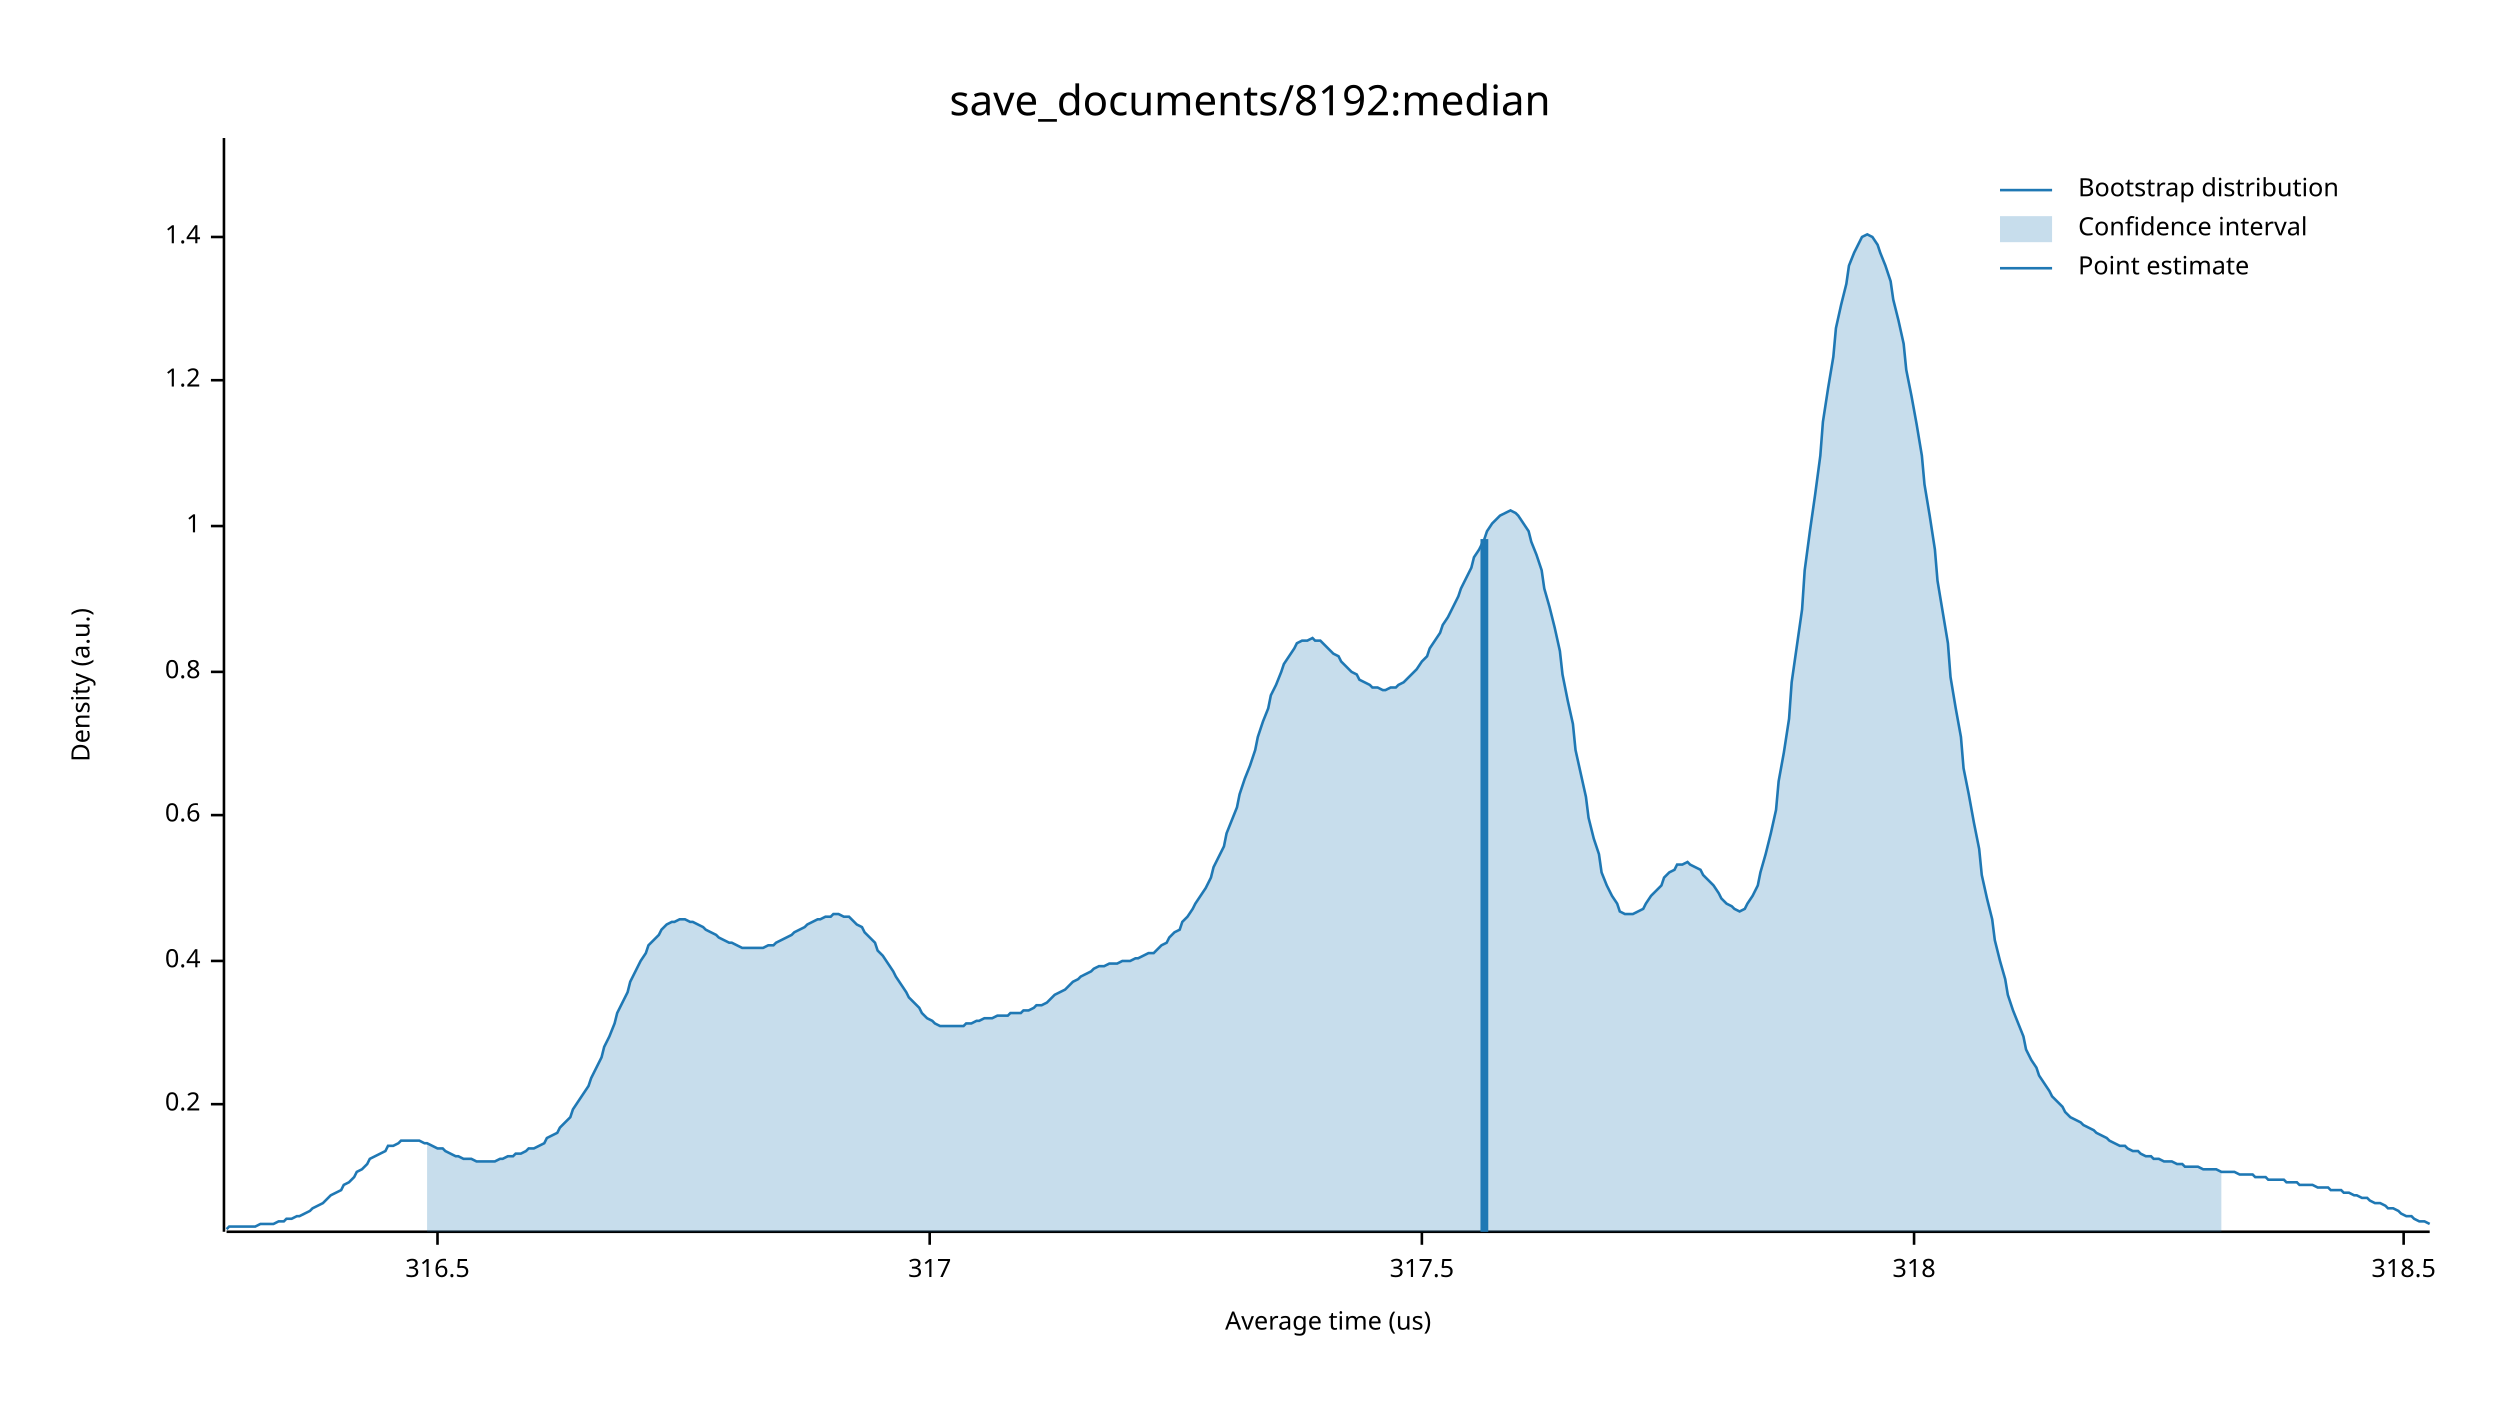
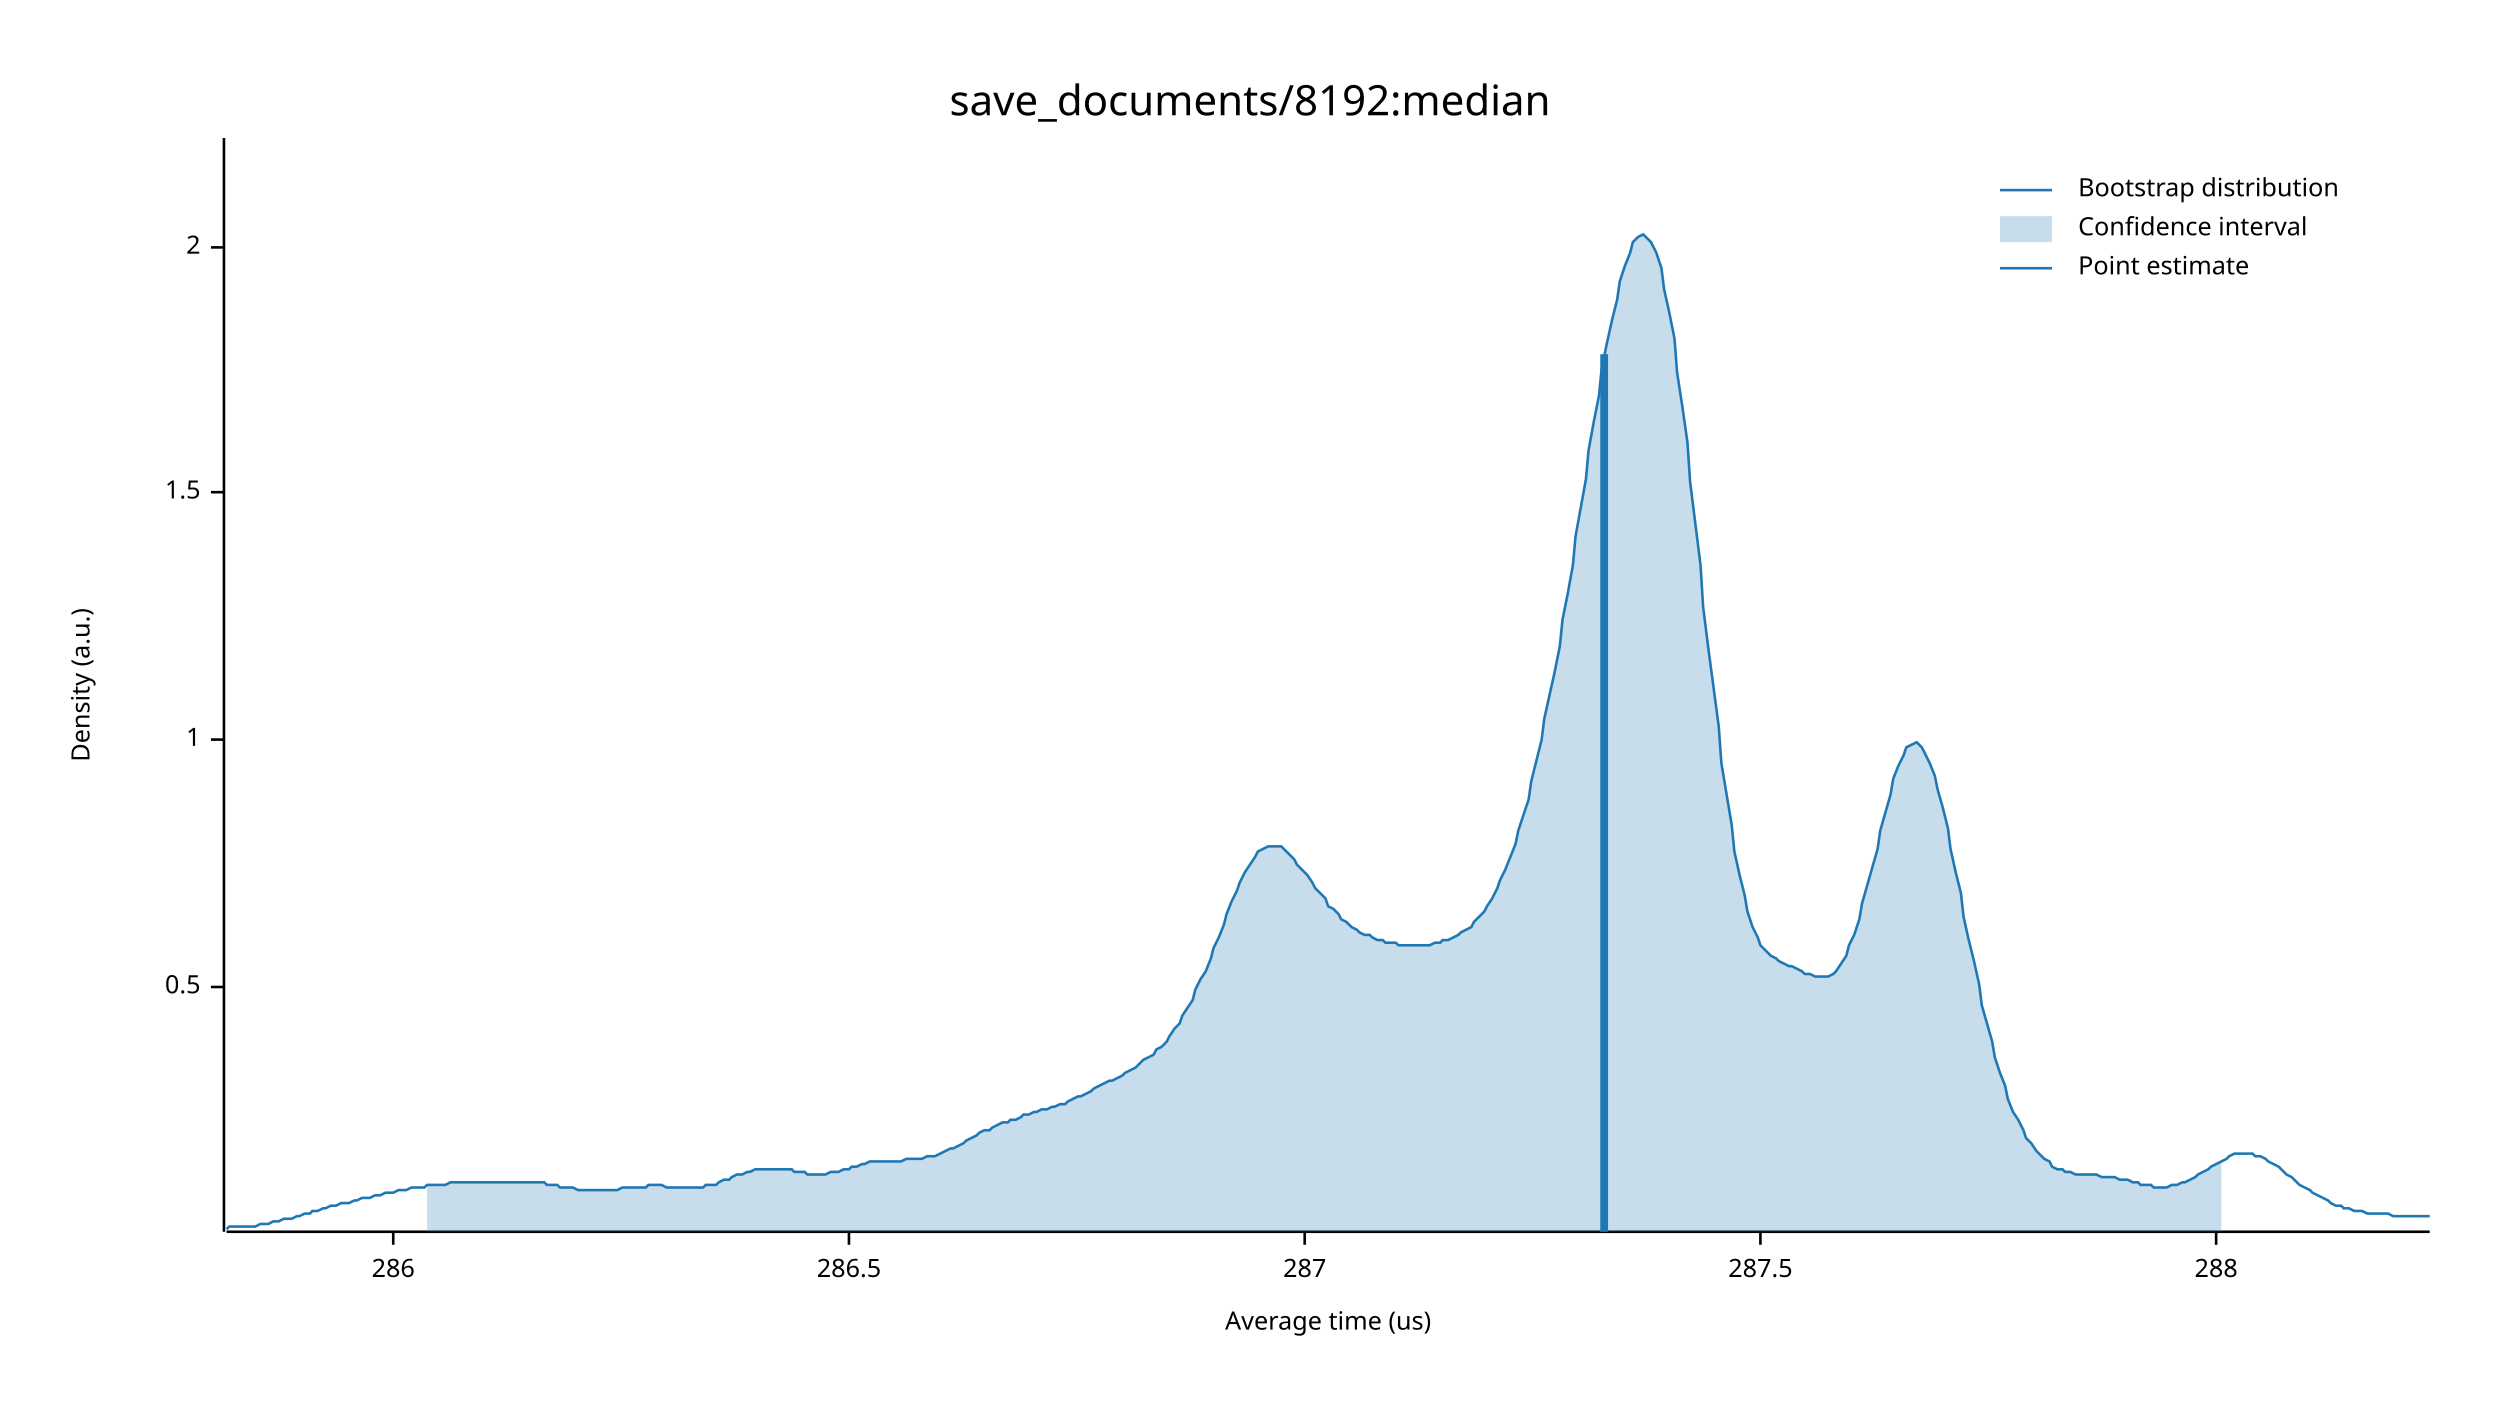
<svg xmlns="http://www.w3.org/2000/svg" width="960" height="540" viewBox="0 0 960 540">
  <text x="480" y="32" dy="0.76em" text-anchor="middle" font-family="sans-serif" font-size="16.129" opacity="1" fill="#000000">
save_documents/8192:median
</text>
  <text x="27" y="263" dy="0.76em" text-anchor="middle" font-family="sans-serif" font-size="9.677" opacity="1" fill="#000000" transform="rotate(270, 27, 263)">
Density (a.u.)
</text>
  <text x="510" y="513" dy="-0.5ex" text-anchor="middle" font-family="sans-serif" font-size="9.677" opacity="1" fill="#000000">
Average time (us)
</text>
  <polyline fill="none" opacity="1" stroke="#000000" stroke-width="1" points="86,53 86,473 " />
-   <text x="77" y="424" dy="0.5ex" text-anchor="end" font-family="sans-serif" font-size="9.677" opacity="1" fill="#000000">
- 0.2
+   <text x="77" y="379" dy="0.5ex" text-anchor="end" font-family="sans-serif" font-size="9.677" opacity="1" fill="#000000">
+ 0.5
</text>
-   <polyline fill="none" opacity="1" stroke="#000000" stroke-width="1" points="81,424 86,424 " />
-   <text x="77" y="369" dy="0.5ex" text-anchor="end" font-family="sans-serif" font-size="9.677" opacity="1" fill="#000000">
- 0.4
- </text>
-   <polyline fill="none" opacity="1" stroke="#000000" stroke-width="1" points="81,369 86,369 " />
-   <text x="77" y="313" dy="0.5ex" text-anchor="end" font-family="sans-serif" font-size="9.677" opacity="1" fill="#000000">
- 0.6
- </text>
-   <polyline fill="none" opacity="1" stroke="#000000" stroke-width="1" points="81,313 86,313 " />
-   <text x="77" y="258" dy="0.5ex" text-anchor="end" font-family="sans-serif" font-size="9.677" opacity="1" fill="#000000">
- 0.8
- </text>
-   <polyline fill="none" opacity="1" stroke="#000000" stroke-width="1" points="81,258 86,258 " />
-   <text x="77" y="202" dy="0.5ex" text-anchor="end" font-family="sans-serif" font-size="9.677" opacity="1" fill="#000000">
+   <polyline fill="none" opacity="1" stroke="#000000" stroke-width="1" points="81,379 86,379 " />
+   <text x="77" y="284" dy="0.5ex" text-anchor="end" font-family="sans-serif" font-size="9.677" opacity="1" fill="#000000">
1
</text>
-   <polyline fill="none" opacity="1" stroke="#000000" stroke-width="1" points="81,202 86,202 " />
-   <text x="77" y="146" dy="0.5ex" text-anchor="end" font-family="sans-serif" font-size="9.677" opacity="1" fill="#000000">
- 1.2
+   <polyline fill="none" opacity="1" stroke="#000000" stroke-width="1" points="81,284 86,284 " />
+   <text x="77" y="189" dy="0.5ex" text-anchor="end" font-family="sans-serif" font-size="9.677" opacity="1" fill="#000000">
+ 1.5
</text>
-   <polyline fill="none" opacity="1" stroke="#000000" stroke-width="1" points="81,146 86,146 " />
-   <text x="77" y="91" dy="0.5ex" text-anchor="end" font-family="sans-serif" font-size="9.677" opacity="1" fill="#000000">
- 1.4
+   <polyline fill="none" opacity="1" stroke="#000000" stroke-width="1" points="81,189 86,189 " />
+   <text x="77" y="95" dy="0.5ex" text-anchor="end" font-family="sans-serif" font-size="9.677" opacity="1" fill="#000000">
+ 2
</text>
-   <polyline fill="none" opacity="1" stroke="#000000" stroke-width="1" points="81,91 86,91 " />
+   <polyline fill="none" opacity="1" stroke="#000000" stroke-width="1" points="81,95 86,95 " />
  <polyline fill="none" opacity="1" stroke="#000000" stroke-width="1" points="87,473 933,473 " />
-   <text x="168" y="483" dy="0.76em" text-anchor="middle" font-family="sans-serif" font-size="9.677" opacity="1" fill="#000000">
- 316.5
+   <text x="151" y="483" dy="0.76em" text-anchor="middle" font-family="sans-serif" font-size="9.677" opacity="1" fill="#000000">
+ 286
</text>
-   <polyline fill="none" opacity="1" stroke="#000000" stroke-width="1" points="168,473 168,478 " />
-   <text x="357" y="483" dy="0.76em" text-anchor="middle" font-family="sans-serif" font-size="9.677" opacity="1" fill="#000000">
- 317
+   <polyline fill="none" opacity="1" stroke="#000000" stroke-width="1" points="151,473 151,478 " />
+   <text x="326" y="483" dy="0.76em" text-anchor="middle" font-family="sans-serif" font-size="9.677" opacity="1" fill="#000000">
+ 286.5
</text>
-   <polyline fill="none" opacity="1" stroke="#000000" stroke-width="1" points="357,473 357,478 " />
-   <text x="546" y="483" dy="0.76em" text-anchor="middle" font-family="sans-serif" font-size="9.677" opacity="1" fill="#000000">
- 317.5
+   <polyline fill="none" opacity="1" stroke="#000000" stroke-width="1" points="326,473 326,478 " />
+   <text x="501" y="483" dy="0.76em" text-anchor="middle" font-family="sans-serif" font-size="9.677" opacity="1" fill="#000000">
+ 287
</text>
-   <polyline fill="none" opacity="1" stroke="#000000" stroke-width="1" points="546,473 546,478 " />
-   <text x="735" y="483" dy="0.76em" text-anchor="middle" font-family="sans-serif" font-size="9.677" opacity="1" fill="#000000">
- 318
+   <polyline fill="none" opacity="1" stroke="#000000" stroke-width="1" points="501,473 501,478 " />
+   <text x="676" y="483" dy="0.76em" text-anchor="middle" font-family="sans-serif" font-size="9.677" opacity="1" fill="#000000">
+ 287.5
</text>
-   <polyline fill="none" opacity="1" stroke="#000000" stroke-width="1" points="735,473 735,478 " />
-   <text x="923" y="483" dy="0.76em" text-anchor="middle" font-family="sans-serif" font-size="9.677" opacity="1" fill="#000000">
- 318.5
+   <polyline fill="none" opacity="1" stroke="#000000" stroke-width="1" points="676,473 676,478 " />
+   <text x="851" y="483" dy="0.76em" text-anchor="middle" font-family="sans-serif" font-size="9.677" opacity="1" fill="#000000">
+ 288
</text>
-   <polyline fill="none" opacity="1" stroke="#000000" stroke-width="1" points="923,473 923,478 " />
-   <polyline fill="none" opacity="1" stroke="#1F78B4" stroke-width="1" points="87,472 88,471 90,471 92,471 93,471 95,471 97,471 98,471 100,470 102,470 103,470 105,470 107,469 109,469 110,468 112,468 114,467 115,467 117,466 119,465 120,464 122,463 124,462 125,461 127,459 129,458 131,457 132,455 134,454 136,452 137,450 139,449 141,447 142,445 144,444 146,443 148,442 149,440 151,440 153,439 154,438 156,438 158,438 159,438 161,438 163,439 164,439 166,440 168,441 170,441 171,442 173,443 175,444 176,444 178,445 180,445 181,445 183,446 185,446 187,446 188,446 190,446 192,445 193,445 195,444 197,444 198,443 200,443 202,442 203,441 205,441 207,440 209,439 210,437 212,436 214,435 215,433 217,431 219,429 220,426 222,423 224,420 226,417 227,414 229,410 231,406 232,402 234,398 236,393 237,389 239,385 241,381 242,377 244,373 246,369 248,366 249,363 251,361 253,359 254,357 256,355 258,354 259,354 261,353 263,353 265,354 266,354 268,355 270,356 271,357 273,358 275,359 276,360 278,361 280,362 281,362 283,363 285,364 287,364 288,364 290,364 292,364 293,364 295,363 297,363 298,362 300,361 302,360 304,359 305,358 307,357 309,356 310,355 312,354 314,353 315,353 317,352 319,352 320,351 322,351 324,352 326,352 327,353 329,355 331,356 332,358 334,360 336,362 337,365 339,367 341,370 343,373 344,375 346,378 348,381 349,383 351,385 353,387 354,389 356,391 358,392 359,393 361,394 363,394 365,394 366,394 368,394 370,394 371,393 373,393 375,392 376,392 378,391 380,391 381,391 383,390 385,390 387,390 388,389 390,389 392,389 393,388 395,388 397,387 398,386 400,386 402,385 404,383 405,382 407,381 409,380 410,379 412,377 414,376 415,375 417,374 419,373 420,372 422,371 424,371 426,370 427,370 429,370 431,369 432,369 434,369 436,368 437,368 439,367 441,366 443,366 444,365 446,363 448,362 449,360 451,358 453,357 454,354 456,352 458,349 459,347 461,344 463,341 465,337 466,333 468,329 470,325 471,320 473,315 475,310 476,305 478,299 480,294 482,288 483,283 485,277 487,272 488,267 490,263 492,258 493,255 495,252 497,249 498,247 500,246 502,246 504,245 505,246 507,246 509,248 510,249 512,251 514,252 515,254 517,256 519,258 521,259 522,261 524,262 526,263 527,264 529,264 531,265 532,265 534,264 536,264 537,263 539,262 541,260 543,258 544,257 546,254 548,252 549,249 551,246 553,243 554,240 556,237 558,233 560,229 561,226 563,222 565,218 566,214 568,211 570,207 571,204 573,201 575,199 576,198 578,197 580,196 582,197 583,198 585,201 587,204 588,208 590,213 592,219 593,226 595,233 597,241 599,250 600,259 602,269 604,278 605,288 607,297 609,306 610,314 612,322 614,328 615,335 617,340 619,344 621,347 622,350 624,351 626,351 627,351 629,350 631,349 632,347 634,344 636,342 638,340 639,337 641,335 643,334 644,332 646,332 648,331 649,332 651,333 653,334 654,336 656,338 658,340 660,343 661,345 663,347 665,348 666,349 668,350 670,349 671,347 673,344 675,340 676,335 678,328 680,320 682,311 683,300 685,289 687,276 688,262 690,248 692,234 693,219 695,204 697,190 699,175 700,162 702,149 704,137 705,126 707,117 709,109 710,102 712,97 714,93 715,91 717,90 719,91 721,94 722,97 724,102 726,108 727,115 729,123 731,132 732,142 734,152 736,163 738,175 739,186 741,198 743,211 744,223 746,235 748,247 749,260 751,272 753,283 754,295 756,305 758,316 760,326 761,336 763,345 765,353 766,361 768,369 770,376 771,382 773,388 775,393 777,398 778,403 780,407 782,410 783,413 785,416 787,419 788,421 790,423 792,425 793,427 795,429 797,430 799,431 800,432 802,433 804,434 805,435 807,436 809,437 810,438 812,439 814,440 816,440 817,441 819,442 821,442 822,443 824,444 826,444 827,445 829,445 831,446 832,446 834,446 836,447 838,447 839,448 841,448 843,448 844,448 846,449 848,449 849,449 851,449 853,450 855,450 856,450 858,450 860,451 861,451 863,451 865,451 866,452 868,452 870,452 871,453 873,453 875,453 877,453 878,454 880,454 882,454 883,455 885,455 887,455 888,455 890,456 892,456 894,456 895,457 897,457 899,457 900,458 902,458 904,459 905,459 907,460 909,460 910,461 912,462 914,462 916,463 917,464 919,464 921,465 922,466 924,467 926,467 927,468 929,469 931,469 933,470 " />
-   <polygon opacity="0.25" fill="#1F78B4" points="164,439 166,440 168,441 170,441 171,442 173,443 175,444 176,444 178,445 180,445 181,445 183,446 185,446 187,446 188,446 190,446 192,445 193,445 195,444 197,444 198,443 200,443 202,442 203,441 205,441 207,440 209,439 210,437 212,436 214,435 215,433 217,431 219,429 220,426 222,423 224,420 226,417 227,414 229,410 231,406 232,402 234,398 236,393 237,389 239,385 241,381 242,377 244,373 246,369 248,366 249,363 251,361 253,359 254,357 256,355 258,354 259,354 261,353 263,353 265,354 266,354 268,355 270,356 271,357 273,358 275,359 276,360 278,361 280,362 281,362 283,363 285,364 287,364 288,364 290,364 292,364 293,364 295,363 297,363 298,362 300,361 302,360 304,359 305,358 307,357 309,356 310,355 312,354 314,353 315,353 317,352 319,352 320,351 322,351 324,352 326,352 327,353 329,355 331,356 332,358 334,360 336,362 337,365 339,367 341,370 343,373 344,375 346,378 348,381 349,383 351,385 353,387 354,389 356,391 358,392 359,393 361,394 363,394 365,394 366,394 368,394 370,394 371,393 373,393 375,392 376,392 378,391 380,391 381,391 383,390 385,390 387,390 388,389 390,389 392,389 393,388 395,388 397,387 398,386 400,386 402,385 404,383 405,382 407,381 409,380 410,379 412,377 414,376 415,375 417,374 419,373 420,372 422,371 424,371 426,370 427,370 429,370 431,369 432,369 434,369 436,368 437,368 439,367 441,366 443,366 444,365 446,363 448,362 449,360 451,358 453,357 454,354 456,352 458,349 459,347 461,344 463,341 465,337 466,333 468,329 470,325 471,320 473,315 475,310 476,305 478,299 480,294 482,288 483,283 485,277 487,272 488,267 490,263 492,258 493,255 495,252 497,249 498,247 500,246 502,246 504,245 505,246 507,246 509,248 510,249 512,251 514,252 515,254 517,256 519,258 521,259 522,261 524,262 526,263 527,264 529,264 531,265 532,265 534,264 536,264 537,263 539,262 541,260 543,258 544,257 546,254 548,252 549,249 551,246 553,243 554,240 556,237 558,233 560,229 561,226 563,222 565,218 566,214 568,211 570,207 571,204 573,201 575,199 576,198 578,197 580,196 582,197 583,198 585,201 587,204 588,208 590,213 592,219 593,226 595,233 597,241 599,250 600,259 602,269 604,278 605,288 607,297 609,306 610,314 612,322 614,328 615,335 617,340 619,344 621,347 622,350 624,351 626,351 627,351 629,350 631,349 632,347 634,344 636,342 638,340 639,337 641,335 643,334 644,332 646,332 648,331 649,332 651,333 653,334 654,336 656,338 658,340 660,343 661,345 663,347 665,348 666,349 668,350 670,349 671,347 673,344 675,340 676,335 678,328 680,320 682,311 683,300 685,289 687,276 688,262 690,248 692,234 693,219 695,204 697,190 699,175 700,162 702,149 704,137 705,126 707,117 709,109 710,102 712,97 714,93 715,91 717,90 719,91 721,94 722,97 724,102 726,108 727,115 729,123 731,132 732,142 734,152 736,163 738,175 739,186 741,198 743,211 744,223 746,235 748,247 749,260 751,272 753,283 754,295 756,305 758,316 760,326 761,336 763,345 765,353 766,361 768,369 770,376 771,382 773,388 775,393 777,398 778,403 780,407 782,410 783,413 785,416 787,419 788,421 790,423 792,425 793,427 795,429 797,430 799,431 800,432 802,433 804,434 805,435 807,436 809,437 810,438 812,439 814,440 816,440 817,441 819,442 821,442 822,443 824,444 826,444 827,445 829,445 831,446 832,446 834,446 836,447 838,447 839,448 841,448 843,448 844,448 846,449 848,449 849,449 851,449 853,450 853,473 164,473 " />
-   <polyline fill="none" opacity="1" stroke="#1F78B4" stroke-width="3" points="570,473 570,207 " />
+   <polyline fill="none" opacity="1" stroke="#000000" stroke-width="1" points="851,473 851,478 " />
+   <polyline fill="none" opacity="1" stroke="#1F78B4" stroke-width="1" points="87,472 88,471 90,471 92,471 93,471 95,471 97,471 98,471 100,470 102,470 103,470 105,469 107,469 109,468 110,468 112,468 114,467 115,467 117,466 119,466 120,465 122,465 124,464 125,464 127,463 129,463 131,462 132,462 134,462 136,461 137,461 139,460 141,460 142,460 144,459 146,459 148,458 149,458 151,458 153,457 154,457 156,457 158,456 159,456 161,456 163,456 164,455 166,455 168,455 170,455 171,455 173,454 175,454 176,454 178,454 180,454 181,454 183,454 185,454 187,454 188,454 190,454 192,454 193,454 195,454 197,454 198,454 200,454 202,454 203,454 205,454 207,454 209,454 210,455 212,455 214,455 215,456 217,456 219,456 220,456 222,457 224,457 226,457 227,457 229,457 231,457 232,457 234,457 236,457 237,457 239,456 241,456 242,456 244,456 246,456 248,456 249,455 251,455 253,455 254,455 256,456 258,456 259,456 261,456 263,456 265,456 266,456 268,456 270,456 271,455 273,455 275,455 276,454 278,453 280,453 281,452 283,451 285,451 287,450 288,450 290,449 292,449 293,449 295,449 297,449 298,449 300,449 302,449 304,449 305,450 307,450 309,450 310,451 312,451 314,451 315,451 317,451 319,450 320,450 322,450 324,449 326,449 327,448 329,448 331,447 332,447 334,446 336,446 337,446 339,446 341,446 343,446 344,446 346,446 348,445 349,445 351,445 353,445 354,445 356,444 358,444 359,444 361,443 363,442 365,441 366,441 368,440 370,439 371,438 373,437 375,436 376,435 378,434 380,434 381,433 383,432 385,431 387,431 388,430 390,430 392,429 393,428 395,428 397,427 398,427 400,426 402,426 404,425 405,425 407,424 409,424 410,423 412,422 414,421 415,421 417,420 419,419 420,418 422,417 424,416 426,415 427,415 429,414 431,413 432,412 434,411 436,410 437,409 439,407 441,406 443,405 444,403 446,402 448,400 449,398 451,395 453,393 454,390 456,387 458,384 459,380 461,376 463,373 465,368 466,364 468,360 470,355 471,351 473,346 475,342 476,339 478,335 480,332 482,329 483,327 485,326 487,325 488,325 490,325 492,325 493,326 495,328 497,330 498,332 500,334 502,336 504,339 505,341 507,343 509,345 510,348 512,349 514,351 515,353 517,354 519,356 521,357 522,358 524,359 526,359 527,360 529,361 531,361 532,362 534,362 536,362 537,363 539,363 541,363 543,363 544,363 546,363 548,363 549,363 551,362 553,362 554,361 556,361 558,360 560,359 561,358 563,357 565,356 566,354 568,352 570,350 571,348 573,345 575,341 576,338 578,334 580,329 582,324 583,319 585,313 587,307 588,300 590,292 592,284 593,276 595,267 597,258 599,248 600,238 602,228 604,217 605,206 607,195 609,184 610,173 612,162 614,152 615,142 617,132 619,123 621,115 622,108 624,102 626,97 627,93 629,91 631,90 632,91 634,93 636,97 638,103 639,111 641,120 643,130 644,143 646,156 648,170 649,185 651,201 653,217 654,233 656,249 658,264 660,279 661,293 663,305 665,317 666,327 668,336 670,344 671,350 673,356 675,360 676,363 678,365 680,367 682,368 683,369 685,370 687,371 688,371 690,372 692,373 693,374 695,374 697,375 699,375 700,375 702,375 704,374 705,373 707,370 709,367 710,363 712,359 714,353 715,347 717,340 719,333 721,326 722,319 724,312 726,305 727,299 729,294 731,290 732,287 734,286 736,285 738,287 739,289 741,293 743,298 744,303 746,310 748,318 749,326 751,335 753,343 754,352 756,361 758,369 760,378 761,386 763,393 765,400 766,406 768,412 770,417 771,422 773,427 775,430 777,434 778,437 780,439 782,442 783,443 785,445 787,446 788,448 790,449 792,449 793,450 795,450 797,451 799,451 800,451 802,451 804,451 805,451 807,452 809,452 810,452 812,452 814,453 816,453 817,453 819,454 821,454 822,455 824,455 826,455 827,456 829,456 831,456 832,456 834,455 836,455 838,454 839,454 841,453 843,452 844,451 846,450 848,449 849,448 851,447 853,446 855,445 856,444 858,443 860,443 861,443 863,443 865,443 866,444 868,444 870,445 871,446 873,447 875,448 877,450 878,451 880,452 882,454 883,455 885,456 887,457 888,458 890,459 892,460 894,461 895,462 897,463 899,463 900,464 902,464 904,465 905,465 907,465 909,466 910,466 912,466 914,466 916,466 917,466 919,467 921,467 922,467 924,467 926,467 927,467 929,467 931,467 933,467 " />
+   <polygon opacity="0.25" fill="#1F78B4" points="164,455 166,455 168,455 170,455 171,455 173,454 175,454 176,454 178,454 180,454 181,454 183,454 185,454 187,454 188,454 190,454 192,454 193,454 195,454 197,454 198,454 200,454 202,454 203,454 205,454 207,454 209,454 210,455 212,455 214,455 215,456 217,456 219,456 220,456 222,457 224,457 226,457 227,457 229,457 231,457 232,457 234,457 236,457 237,457 239,456 241,456 242,456 244,456 246,456 248,456 249,455 251,455 253,455 254,455 256,456 258,456 259,456 261,456 263,456 265,456 266,456 268,456 270,456 271,455 273,455 275,455 276,454 278,453 280,453 281,452 283,451 285,451 287,450 288,450 290,449 292,449 293,449 295,449 297,449 298,449 300,449 302,449 304,449 305,450 307,450 309,450 310,451 312,451 314,451 315,451 317,451 319,450 320,450 322,450 324,449 326,449 327,448 329,448 331,447 332,447 334,446 336,446 337,446 339,446 341,446 343,446 344,446 346,446 348,445 349,445 351,445 353,445 354,445 356,444 358,444 359,444 361,443 363,442 365,441 366,441 368,440 370,439 371,438 373,437 375,436 376,435 378,434 380,434 381,433 383,432 385,431 387,431 388,430 390,430 392,429 393,428 395,428 397,427 398,427 400,426 402,426 404,425 405,425 407,424 409,424 410,423 412,422 414,421 415,421 417,420 419,419 420,418 422,417 424,416 426,415 427,415 429,414 431,413 432,412 434,411 436,410 437,409 439,407 441,406 443,405 444,403 446,402 448,400 449,398 451,395 453,393 454,390 456,387 458,384 459,380 461,376 463,373 465,368 466,364 468,360 470,355 471,351 473,346 475,342 476,339 478,335 480,332 482,329 483,327 485,326 487,325 488,325 490,325 492,325 493,326 495,328 497,330 498,332 500,334 502,336 504,339 505,341 507,343 509,345 510,348 512,349 514,351 515,353 517,354 519,356 521,357 522,358 524,359 526,359 527,360 529,361 531,361 532,362 534,362 536,362 537,363 539,363 541,363 543,363 544,363 546,363 548,363 549,363 551,362 553,362 554,361 556,361 558,360 560,359 561,358 563,357 565,356 566,354 568,352 570,350 571,348 573,345 575,341 576,338 578,334 580,329 582,324 583,319 585,313 587,307 588,300 590,292 592,284 593,276 595,267 597,258 599,248 600,238 602,228 604,217 605,206 607,195 609,184 610,173 612,162 614,152 615,142 617,132 619,123 621,115 622,108 624,102 626,97 627,93 629,91 631,90 632,91 634,93 636,97 638,103 639,111 641,120 643,130 644,143 646,156 648,170 649,185 651,201 653,217 654,233 656,249 658,264 660,279 661,293 663,305 665,317 666,327 668,336 670,344 671,350 673,356 675,360 676,363 678,365 680,367 682,368 683,369 685,370 687,371 688,371 690,372 692,373 693,374 695,374 697,375 699,375 700,375 702,375 704,374 705,373 707,370 709,367 710,363 712,359 714,353 715,347 717,340 719,333 721,326 722,319 724,312 726,305 727,299 729,294 731,290 732,287 734,286 736,285 738,287 739,289 741,293 743,298 744,303 746,310 748,318 749,326 751,335 753,343 754,352 756,361 758,369 760,378 761,386 763,393 765,400 766,406 768,412 770,417 771,422 773,427 775,430 777,434 778,437 780,439 782,442 783,443 785,445 787,446 788,448 790,449 792,449 793,450 795,450 797,451 799,451 800,451 802,451 804,451 805,451 807,452 809,452 810,452 812,452 814,453 816,453 817,453 819,454 821,454 822,455 824,455 826,455 827,456 829,456 831,456 832,456 834,455 836,455 838,454 839,454 841,453 843,452 844,451 846,450 848,449 849,448 851,447 853,446 853,473 164,473 " />
+   <polyline fill="none" opacity="1" stroke="#1F78B4" stroke-width="3" points="616,473 616,136 " />
  <text x="798" y="68" dy="0.76em" text-anchor="start" font-family="sans-serif" font-size="9.677" opacity="1" fill="#000000">
Bootstrap distribution
</text>
  <text x="798" y="83" dy="0.76em" text-anchor="start" font-family="sans-serif" font-size="9.677" opacity="1" fill="#000000">
Confidence interval
</text>
  <text x="798" y="98" dy="0.76em" text-anchor="start" font-family="sans-serif" font-size="9.677" opacity="1" fill="#000000">
Point estimate
</text>
  <polyline fill="none" opacity="1" stroke="#1F78B4" stroke-width="1" points="768,73 788,73 " />
  <rect x="768" y="83" width="20" height="10" opacity="0.25" fill="#1F78B4" stroke="none" />
  <polyline fill="none" opacity="1" stroke="#1F78B4" stroke-width="1" points="768,103 788,103 " />
</svg>
